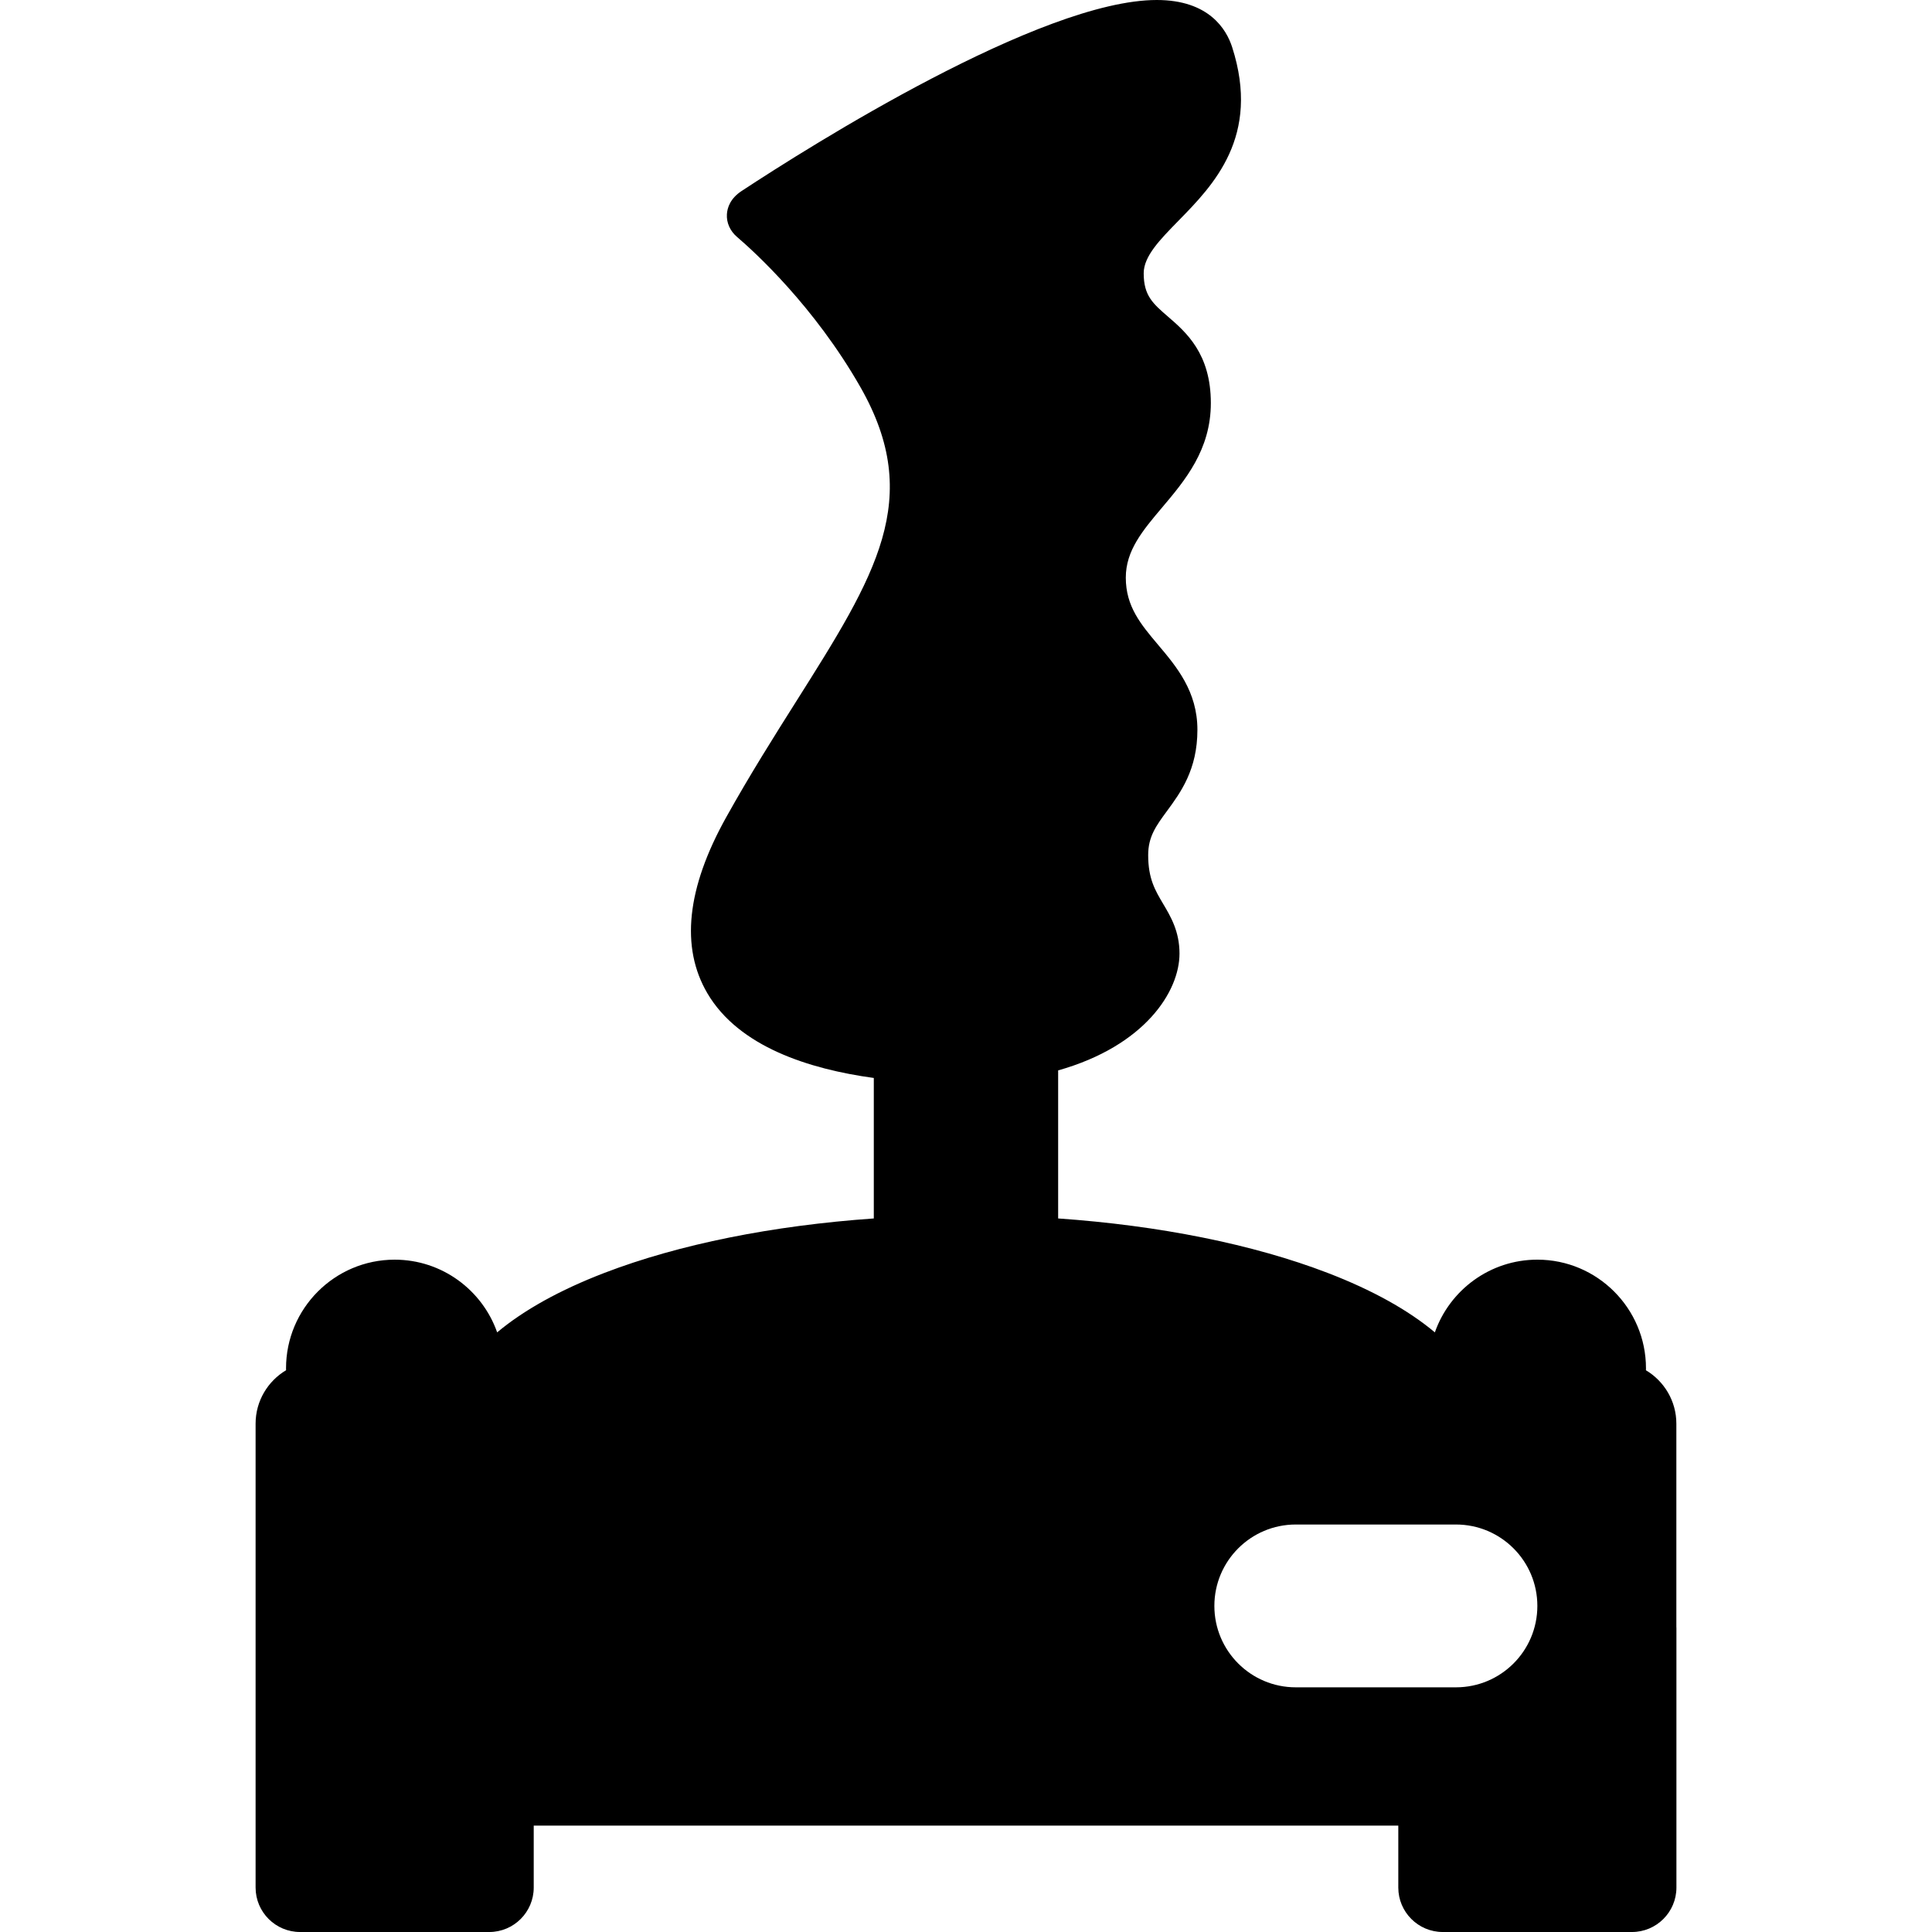
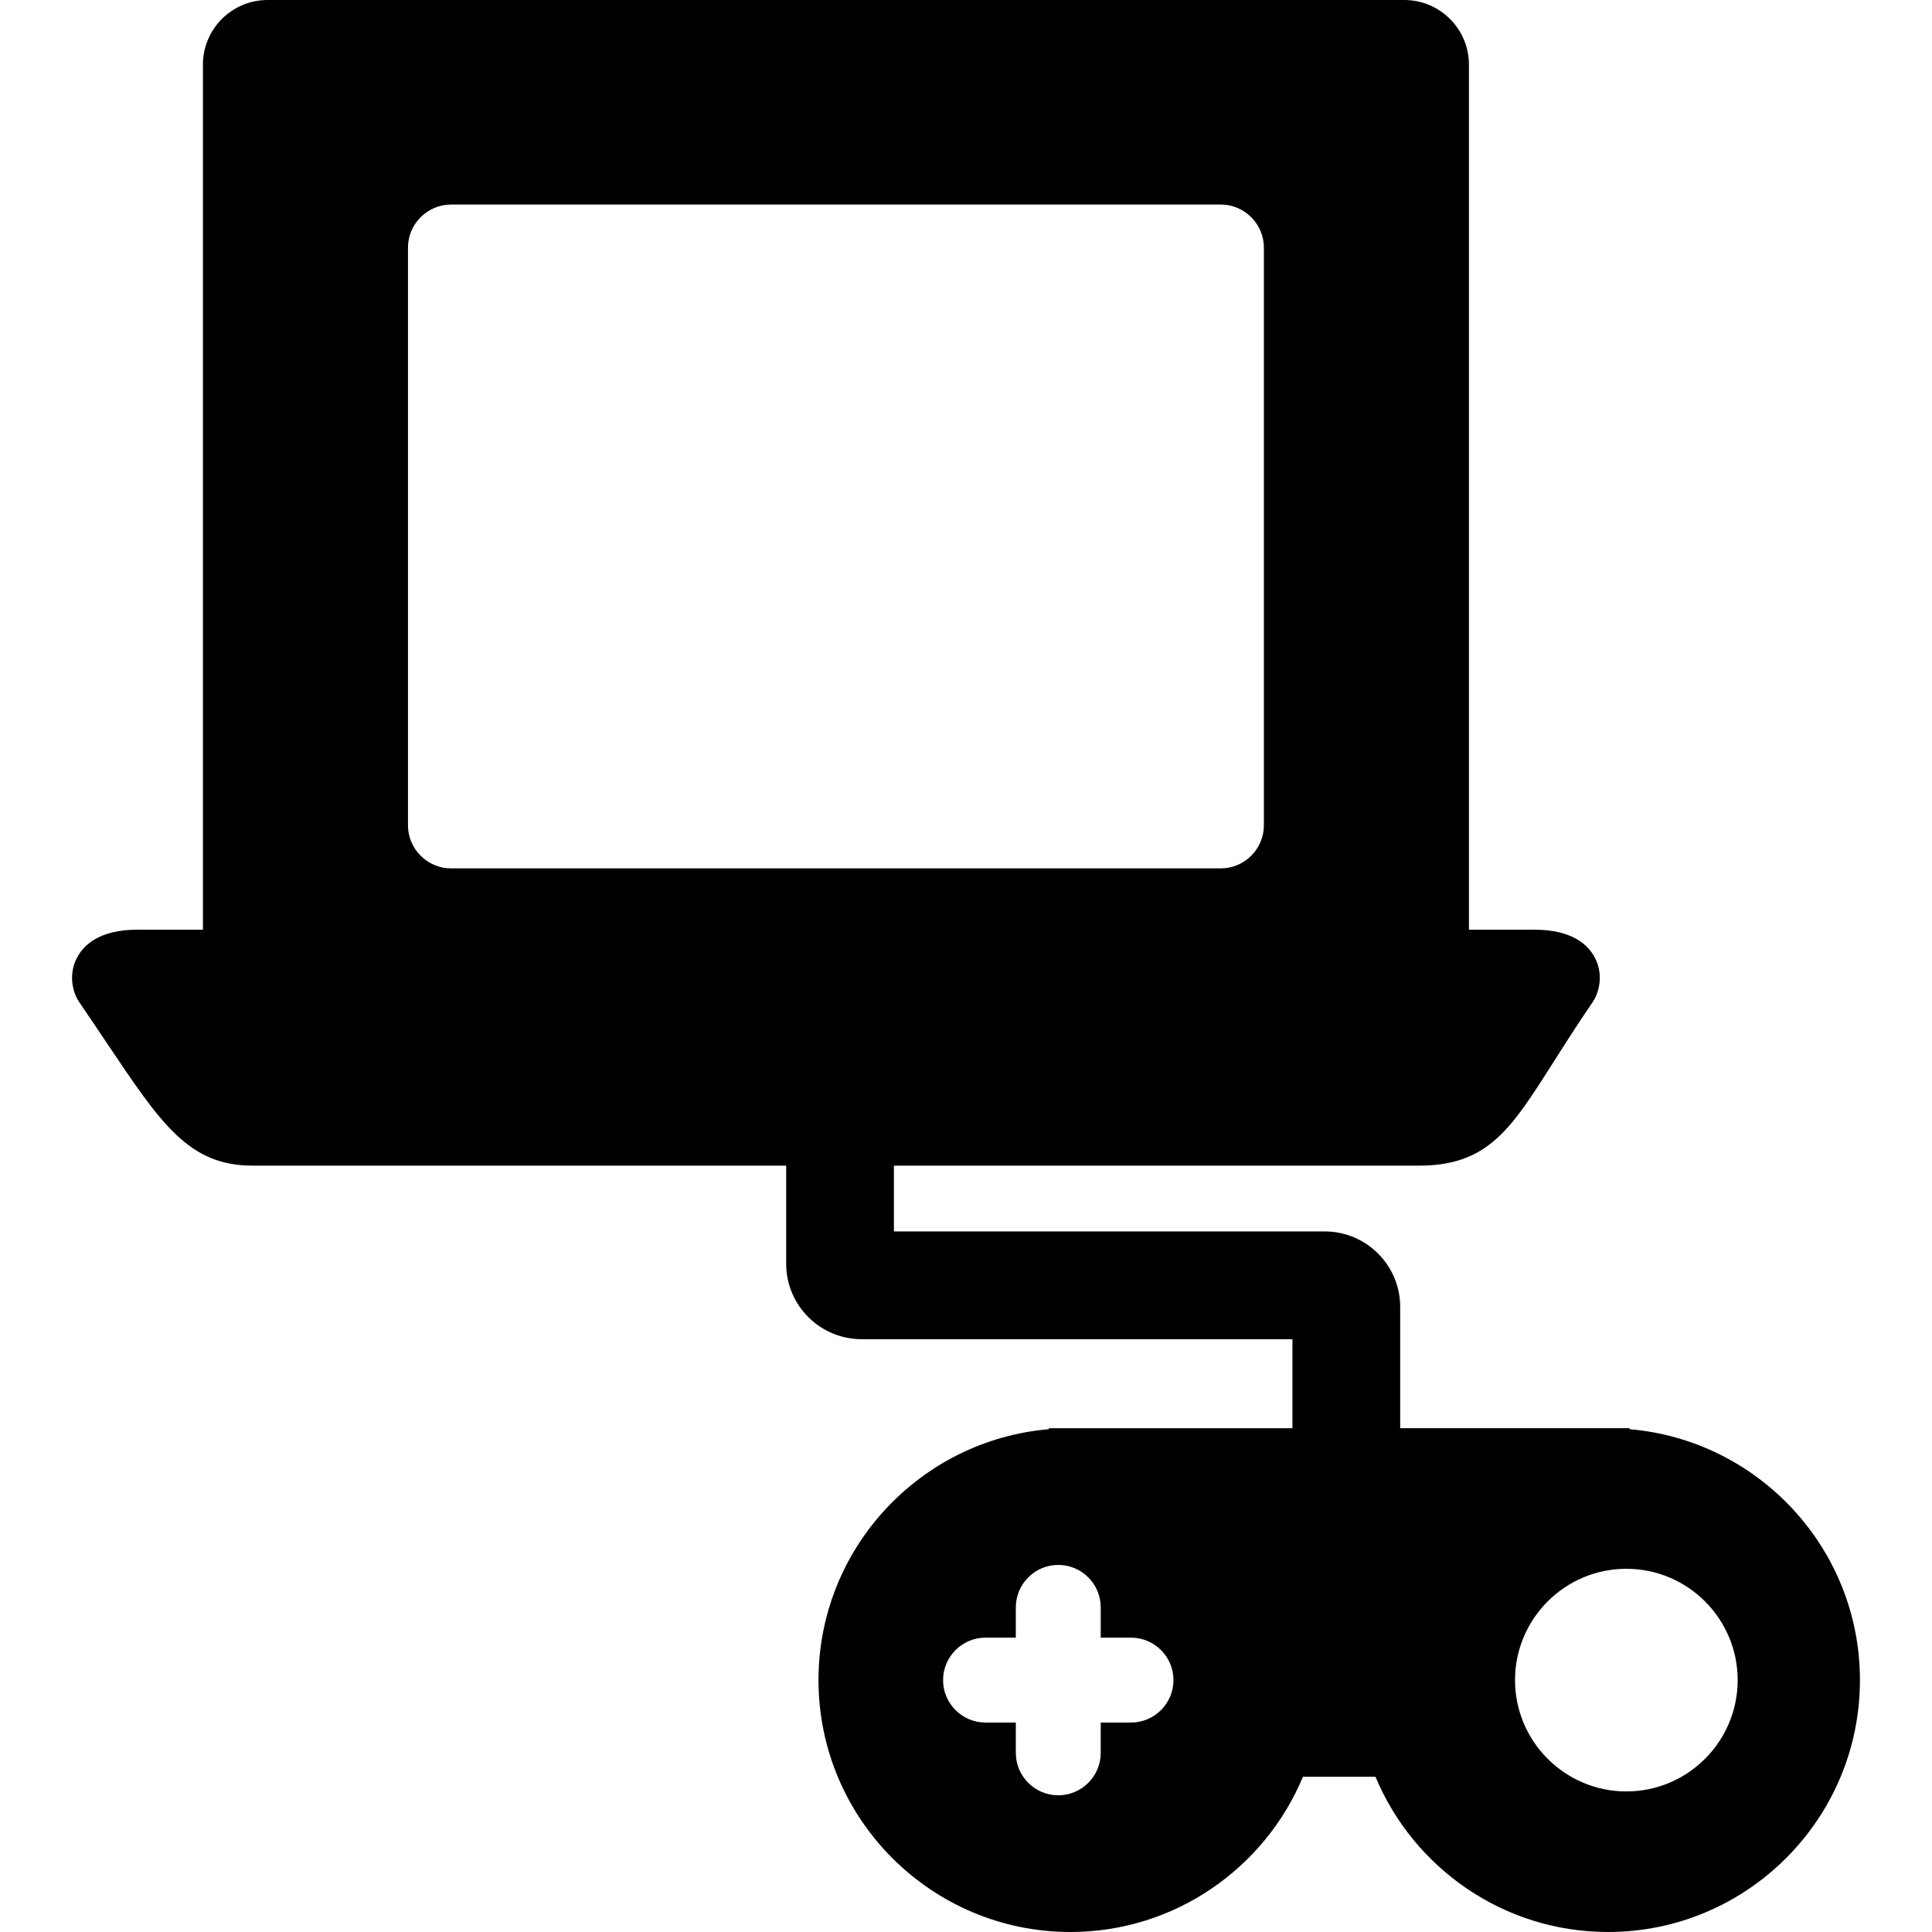
- <svg xmlns="http://www.w3.org/2000/svg" viewBox="0 0 434.691 434.691">
-   <path d="M377.172 366.035v-45.72c0-5.105-2.754-9.566-6.845-12.013.003-.148.01-.295.01-.443 0-13.478-10.963-24.442-24.44-24.442-10.643 0-19.714 6.843-23.06 16.358-5.972-5-14.083-9.527-24.153-13.39-16.805-6.445-37.824-10.646-60.605-12.24v-33.31c19.53-5.52 27.303-17.777 27.303-26.28 0-4.993-1.962-8.3-3.692-11.216-1.8-3.036-3.355-5.658-3.355-10.94 0-4.168 1.78-6.59 4.247-9.945 3.043-4.14 6.83-9.29 6.83-18.25 0-8.643-4.692-14.204-8.832-19.11-3.907-4.633-7.28-8.633-7.28-15.13 0-6.106 3.785-10.588 8.17-15.777 5.14-6.084 10.964-12.98 10.964-23.5 0-11.114-5.57-15.93-9.638-19.445-3.41-2.948-5.47-4.73-5.47-9.758 0-3.827 3.633-7.536 7.838-11.83 7.82-7.99 18.53-18.93 12.064-39.047C275.954 6.646 272.058 0 260.27 0c-26.03 0-78.07 32.885-93.397 42.963-2.58 1.695-3.23 3.776-3.322 5.224-.12 1.916.707 3.78 2.27 5.114 3.892 3.328 17.397 15.6 27.78 33.82 14.316 25.12 3.468 42.3-14.505 70.765-4.865 7.705-10.38 16.438-15.73 26.04-8.866 15.914-10.282 29.225-4.207 39.563 7.065 12.024 22.884 17.06 37.443 19.048v31.61c-22.775 1.595-43.79 5.797-60.59 12.24-10.07 3.863-18.182 8.39-24.154 13.39-3.345-9.515-12.417-16.358-23.06-16.358-13.478 0-24.442 10.965-24.442 24.44 0 .147.01.29.01.436-4.098 2.445-6.858 6.91-6.858 12.02V424.692c0 5.514 4.486 10 10 10h42.578c5.514 0 10-4.486 10-10v-13.936H314.61v13.936c0 5.514 4.485 10 10 10h42.577c5.514 0 10-4.486 10-10v-58.367c0-.098-.012-.193-.015-.29zm-49.59 13.605h-36.04c-10.115 0-18.315-8.2-18.315-18.316s8.2-18.316 18.316-18.316h36.04c10.115 0 18.315 8.2 18.315 18.316s-8.2 18.316-18.316 18.316z" />
+ <svg xmlns="http://www.w3.org/2000/svg" viewBox="0 0 448.283 448.283">
+   <path d="M378.116 331.618v-.23h-53.23v-28.156c0-9.65-7.85-17.5-17.5-17.5h-99.97v-15.268h121.857c15.94 0 21.312-8.47 31.064-23.846 2.6-4.097 5.545-8.74 9.185-14.06 1.686-2.465 2.503-6.624.532-10.36-1.56-2.957-5.25-6.48-13.968-6.48H340.84V15c0-8.27-6.73-15-15-15H62.085c-8.27 0-15 6.73-15 15v200.718H31.84c-8.72 0-12.41 3.524-13.968 6.48-1.972 3.737-1.154 7.896.532 10.36 2.33 3.404 4.432 6.54 6.36 9.42 12.715 18.967 19.096 28.486 33.888 28.486h123.764v22.768c0 9.65 7.85 17.5 17.5 17.5h99.97v20.657h-56.523v.228c-29.894 2.547-53.447 27.676-53.447 58.218 0 32.228 26.22 58.447 58.447 58.447 24.284 0 45.15-14.89 53.965-36.02h16.824c8.814 21.13 29.68 36.02 53.965 36.02 32.228 0 58.447-26.22 58.447-58.447 0-30.542-23.554-55.67-53.448-58.218zM104.664 201.493c-5.5 0-10-4.5-10-10V57.46c0-5.5 4.5-10 10-10H283.26c5.5 0 10 4.5 10 10v134.033c0 5.5-4.5 10-10 10H104.664zm157.76 198.193H255.4v7.027c0 5.432-4.418 9.85-9.85 9.85s-9.85-4.418-9.85-9.85v-7.027h-7.027c-5.43 0-9.85-4.42-9.85-9.85s4.42-9.85 9.85-9.85h7.028v-7.027c0-5.432 4.42-9.85 9.85-9.85s9.85 4.418 9.85 9.85v7.026h7.027c5.43 0 9.85 4.42 9.85 9.85s-4.42 9.85-9.85 9.85zm114.94 15.98c-14.242 0-25.83-11.587-25.83-25.83 0-14.242 11.588-25.83 25.83-25.83s25.83 11.588 25.83 25.83c0 14.243-11.586 25.83-25.83 25.83z" />
</svg>
